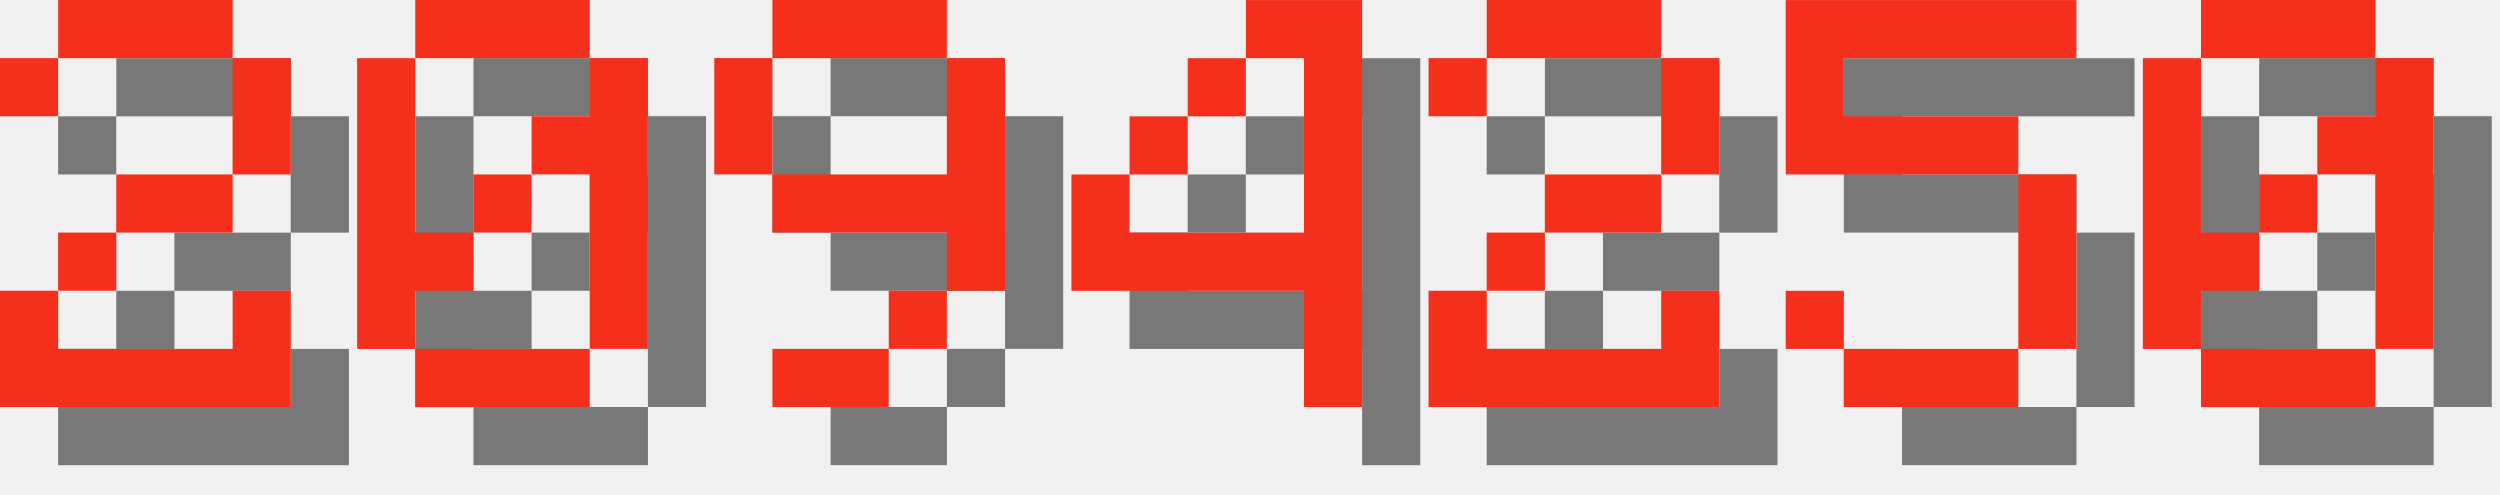
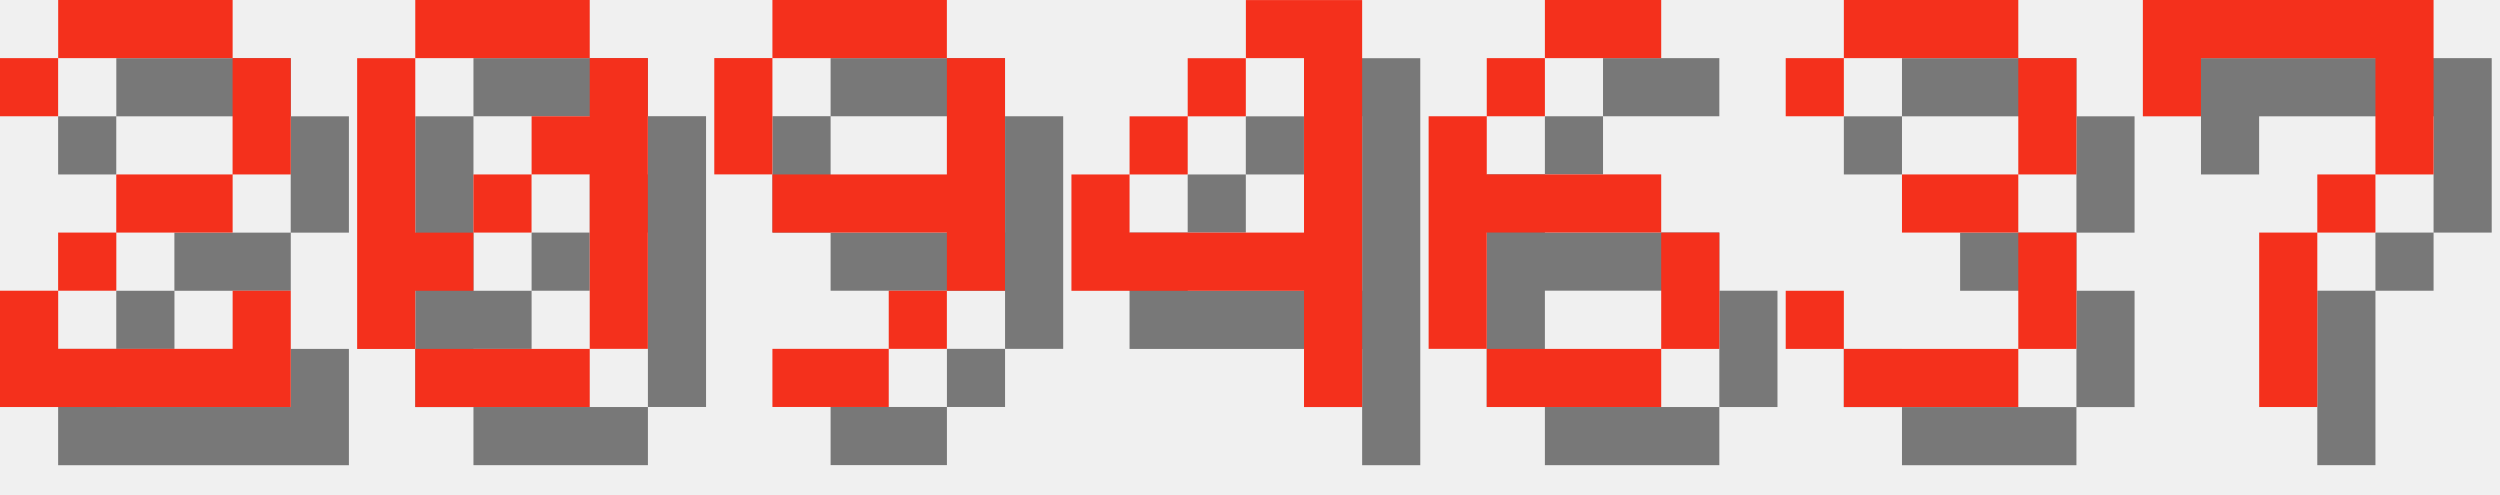
<svg xmlns="http://www.w3.org/2000/svg" version="1.1" width="182.0" height="36">
  <style>
        .text-foreground {
            fill: #F4301C;
        }
        .text-shadow {
            fill: #000000;
            fill-opacity: 0.5;
        }
    </style>
  <g class="digit" id="digit_2" transform="translate(0.0, 0), scale(4)">
    <path id="digit_2_shadow" class="text-shadow" d="m1.058 2.117v1.058h1.058v-1.058h3.175v2.117h-2.117v1.058h-1.058v1.058h-1.058v2.117h5.292v-2.117h-1.058v1.058h-3.175v-1.058h1.058v-1.058h2.117v-1.058h1.058v-2.117h-1.058v-1.058h-3.175v1.058h-1.058z" fill-opacity=".5" style="paint-order:stroke fill markers" />
    <path id="digit_2_fg" class="text-foreground" d="m0 1.058v1.058h1.058v-1.058h3.175v2.117h-2.117v1.058h-1.058v1.058h-1.058v2.117h5.292v-2.117h-1.058v1.058h-3.175v-1.058h1.058v-1.058h2.117v-1.058h1.058v-2.117h-1.058v-1.058h-3.175v1.058h-1.058z" fill="#fff" style="paint-order:stroke fill markers" />
  </g>
  <g class="digit" id="digit_0" transform="translate(26.0, 0), scale(4)">
    <path id="digit_0_shadow" class="text-shadow" d="m2.117 1.058v1.058h3.175v-1.058h-3.175zm3.175 1.058v1.058h-1.058v1.058h1.058v3.175h1.058v-5.292h-1.058zm0 5.292h-3.175v1.058h3.175v-1.058zm-3.175 0v-1.058h1.058v-1.058h-1.058v-3.175h-1.058v5.292h1.058zm1.058-2.117h1.058v-1.058h-1.058v1.058z" fill-opacity=".5" style="paint-order:stroke fill markers" />
    <path id="digit_0_fg" class="text-foreground" d="m1.058 0v1.058h3.175v-1.058h-3.175zm3.175 1.058v1.058h-1.058v1.058h1.058v3.175h1.058v-5.292h-1.058zm0 5.292h-3.175v1.058h3.175v-1.058zm-3.175 0v-1.058h1.058v-1.058h-1.058v-3.175h-1.058v5.292h1.058zm1.058-2.117h1.058v-1.058h-1.058v1.058z" fill="#fff" style="paint-order:stroke fill markers" />
  </g>
  <g class="digit" id="digit_9" transform="translate(52.0, 0), scale(4)">
    <path id="digit_9_shadow" class="text-shadow" d="m2.117 1.058v1.058h3.175v-1.058h-3.175zm3.175 1.058v2.117h-3.175v1.058h3.175v1.058h1.058v-4.233h-1.058zm0 4.233h-1.058v1.058h1.058v-1.058zm-1.058 1.058h-2.117v1.058h2.117v-1.058zm-2.117-3.175v-2.117h-1.058v2.117h1.058z" fill-opacity=".5" style="paint-order:stroke fill markers" />
    <path id="digit_9_fg" class="text-foreground" d="m1.058 0v1.058h3.175v-1.058h-3.175zm3.175 1.058v2.117h-3.175v1.058h3.175v1.058h1.058v-4.233h-1.058zm0 4.233h-1.058v1.058h1.058v-1.058zm-1.058 1.058h-2.117v1.058h2.117v-1.058zm-2.117-3.175v-2.117h-1.058v2.117h1.058z" fill="#fff" style="paint-order:stroke fill markers" />
  </g>
  <g class="digit" id="digit_4" transform="translate(78.0, 0), scale(4)">
    <path id="digit_4_shadow" class="text-shadow" d="m4.233 1.058v1.058h1.058v3.175h-3.175v-1.058h-1.058v2.117h4.233v2.117h1.058v-7.408h-2.117zm-2.117 3.175h1.058v-1.058h-1.058v1.058zm1.058-1.058h1.058v-1.058h-1.058v1.058z" fill-opacity=".5" style="paint-order:stroke fill markers" />
    <path id="digit_4_fg" class="text-foreground" d="m3.175 0v1.058h1.058v3.175h-3.175v-1.058h-1.058v2.117h4.233v2.117h1.058v-7.408h-2.117zm-2.117 3.175h1.058v-1.058h-1.058v1.058zm1.058-1.058h1.058v-1.058h-1.058v1.058z" fill="#fff" style="paint-order:stroke fill markers" />
  </g>
-   <g class="digit" id="digit_2" transform="translate(104.0, 0), scale(4)">
-     <path id="digit_2_shadow" class="text-shadow" d="m1.058 2.117v1.058h1.058v-1.058h3.175v2.117h-2.117v1.058h-1.058v1.058h-1.058v2.117h5.292v-2.117h-1.058v1.058h-3.175v-1.058h1.058v-1.058h2.117v-1.058h1.058v-2.117h-1.058v-1.058h-3.175v1.058h-1.058z" fill-opacity=".5" style="paint-order:stroke fill markers" />
-     <path id="digit_2_fg" class="text-foreground" d="m0 1.058v1.058h1.058v-1.058h3.175v2.117h-2.117v1.058h-1.058v1.058h-1.058v2.117h5.292v-2.117h-1.058v1.058h-3.175v-1.058h1.058v-1.058h2.117v-1.058h1.058v-2.117h-1.058v-1.058h-3.175v1.058h-1.058z" fill="#fff" style="paint-order:stroke fill markers" />
+   <g class="digit" id="digit_6" transform="translate(104.0, 0), scale(4)">
+     <path id="digit_6_shadow" class="text-shadow" d="m3.175 1.058v1.058h2.117v-1.058h-2.117zm0 1.058h-1.058v1.058h1.058v-1.058zm-1.058 1.058h-1.058v4.233h1.058v-2.117h3.175v-1.058h-3.175v-1.058zm3.175 2.117v2.117h1.058v-2.117h-1.058zm0 2.117h-3.175v1.058h3.175v-1.058z" fill-opacity=".5" style="paint-order:stroke fill markers" />
+     <path id="digit_6_fg" class="text-foreground" d="m2.117 0v1.058h2.117v-1.058h-2.117zm0 1.058h-1.058v1.058h1.058v-1.058zm-1.058 1.058h-1.058v4.233h1.058v-2.117h3.175v-1.058h-3.175v-1.058zm3.175 2.117v2.117h1.058v-2.117h-1.058zm0 2.117h-3.175v1.058h3.175v-1.058z" fill="#fff" style="paint-order:stroke fill markers" />
  </g>
-   <g class="digit" id="digit_5" transform="translate(130.0, 0), scale(4)">
-     <path id="digit_5_shadow" class="text-shadow" d="m1.058 1.058v3.175h4.233v3.175h-3.175v-1.058h-1.058v1.058h1.058v1.058h3.175v-1.058h1.058v-3.175h-1.058v-1.058h-3.175v-1.058h4.233v-1.058h-5.292z" fill-opacity=".5" style="paint-order:stroke fill markers" />
-     <path id="digit_5_fg" class="text-foreground" d="m0 0v3.175h4.233v3.175h-3.175v-1.058h-1.058v1.058h1.058v1.058h3.175v-1.058h1.058v-3.175h-1.058v-1.058h-3.175v-1.058h4.233v-1.058h-5.292z" fill="#fff" style="paint-order:stroke fill markers" />
+   <g class="digit" id="digit_3" transform="translate(130.0, 0), scale(4)">
+     <path id="digit_3_shadow" class="text-shadow" d="m1.058 2.117v1.058h1.058v-1.058h3.175v2.117h-2.117v1.058h2.117v2.117h-3.175v-1.058h-1.058v1.058h1.058v1.058h3.175v-1.058h1.058v-2.117h-1.058v-1.058h1.058v-2.117h-1.058v-1.058h-3.175v1.058h-1.058z" fill-opacity=".5" style="paint-order:stroke fill markers" />
+     <path id="digit_3_fg" class="text-foreground" d="m0 1.058v1.058h1.058v-1.058h3.175v2.117h-2.117v1.058h2.117v2.117h-3.175v-1.058h-1.058v1.058h1.058v1.058h3.175v-1.058h1.058v-2.117h-1.058v-1.058h1.058v-2.117h-1.058v-1.058h-3.175v1.058h-1.058z" fill="#fff" style="paint-order:stroke fill markers" />
  </g>
-   <g class="digit" id="digit_0" transform="translate(156.0, 0), scale(4)">
-     <path id="digit_0_shadow" class="text-shadow" d="m2.117 1.058v1.058h3.175v-1.058h-3.175zm3.175 1.058v1.058h-1.058v1.058h1.058v3.175h1.058v-5.292h-1.058zm0 5.292h-3.175v1.058h3.175v-1.058zm-3.175 0v-1.058h1.058v-1.058h-1.058v-3.175h-1.058v5.292h1.058zm1.058-2.117h1.058v-1.058h-1.058v1.058z" fill-opacity=".5" style="paint-order:stroke fill markers" />
-     <path id="digit_0_fg" class="text-foreground" d="m1.058 0v1.058h3.175v-1.058h-3.175zm3.175 1.058v1.058h-1.058v1.058h1.058v3.175h1.058v-5.292h-1.058zm0 5.292h-3.175v1.058h3.175v-1.058zm-3.175 0v-1.058h1.058v-1.058h-1.058v-3.175h-1.058v5.292h1.058zm1.058-2.117h1.058v-1.058h-1.058v1.058z" fill="#fff" style="paint-order:stroke fill markers" />
+   <g class="digit" id="digit_7" transform="translate(156.0, 0), scale(4)">
+     <path id="digit_7_shadow" class="text-shadow" d="m1.058 1.058 2e-6 2.117h1.058v-1.058h3.175v1.058l2e-7 1.058h-1.058v1.058h-1.058l4e-7 3.175 1.058 1e-7v-3.175h1.058v-1.058h1.058l5e-7 -1.058v-2.117z" fill-opacity=".5" style="paint-order:stroke fill markers" />
+     <path id="digit_7_fg" class="text-foreground" d="m0 0 2e-6 2.117h1.058v-1.058h3.175v1.058l2e-7 1.058h-1.058v1.058h-1.058l4e-7 3.175 1.058 1e-7v-3.175h1.058v-1.058h1.058l5e-7 -1.058v-2.117z" fill="#fff" style="paint-order:stroke fill markers" />
  </g>
</svg>
